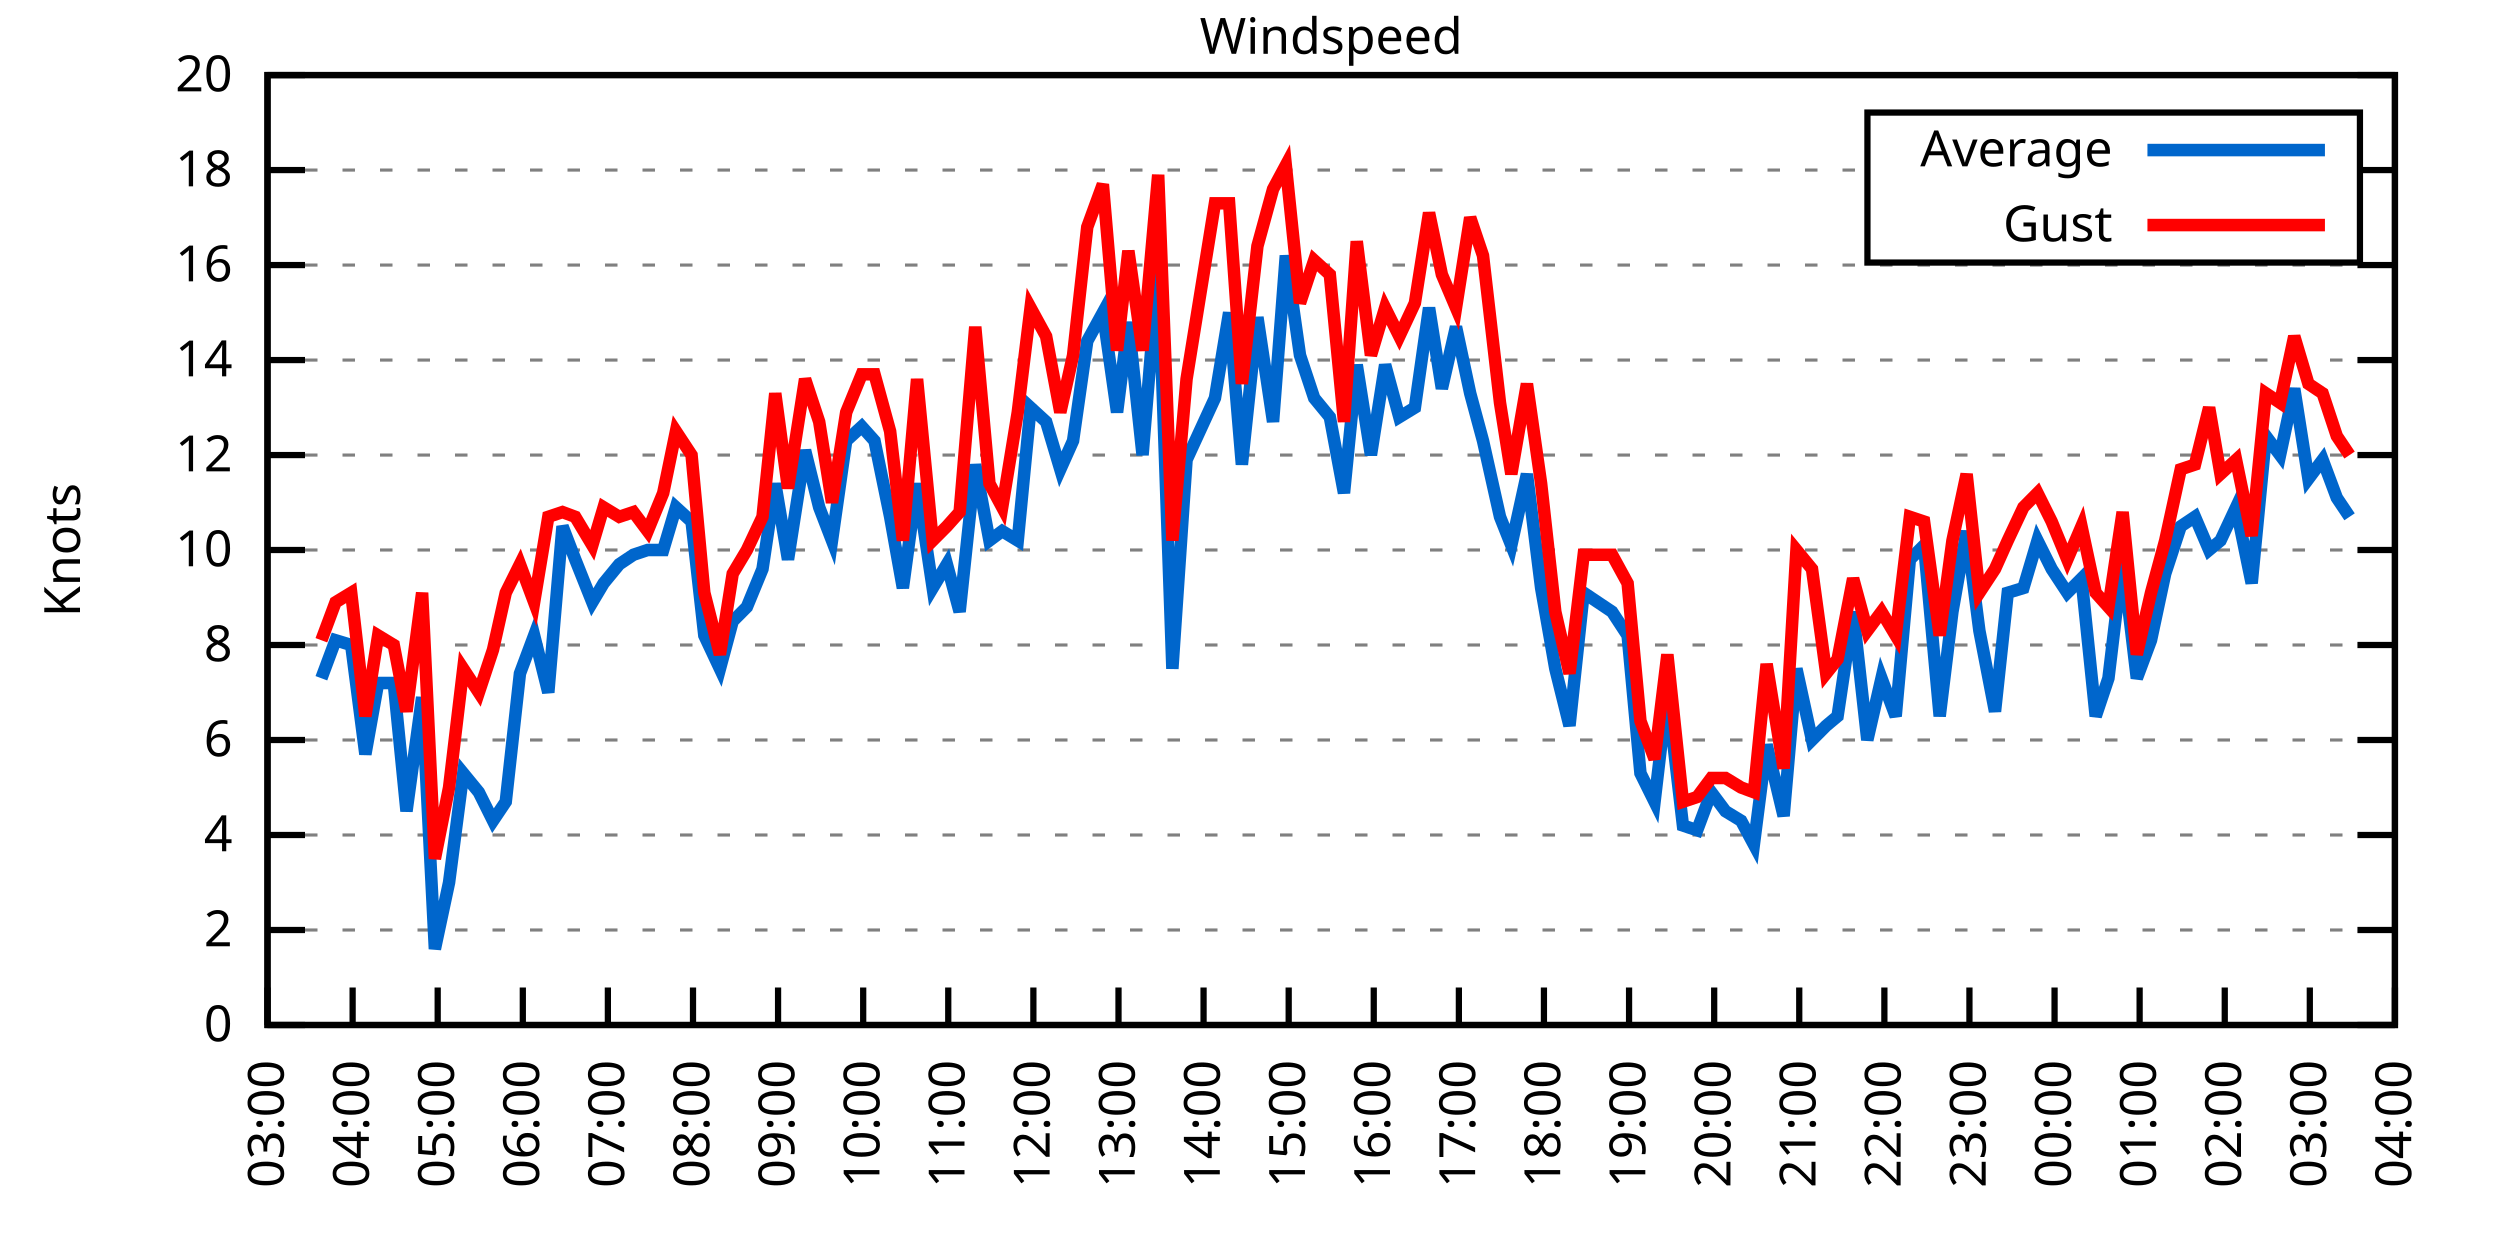
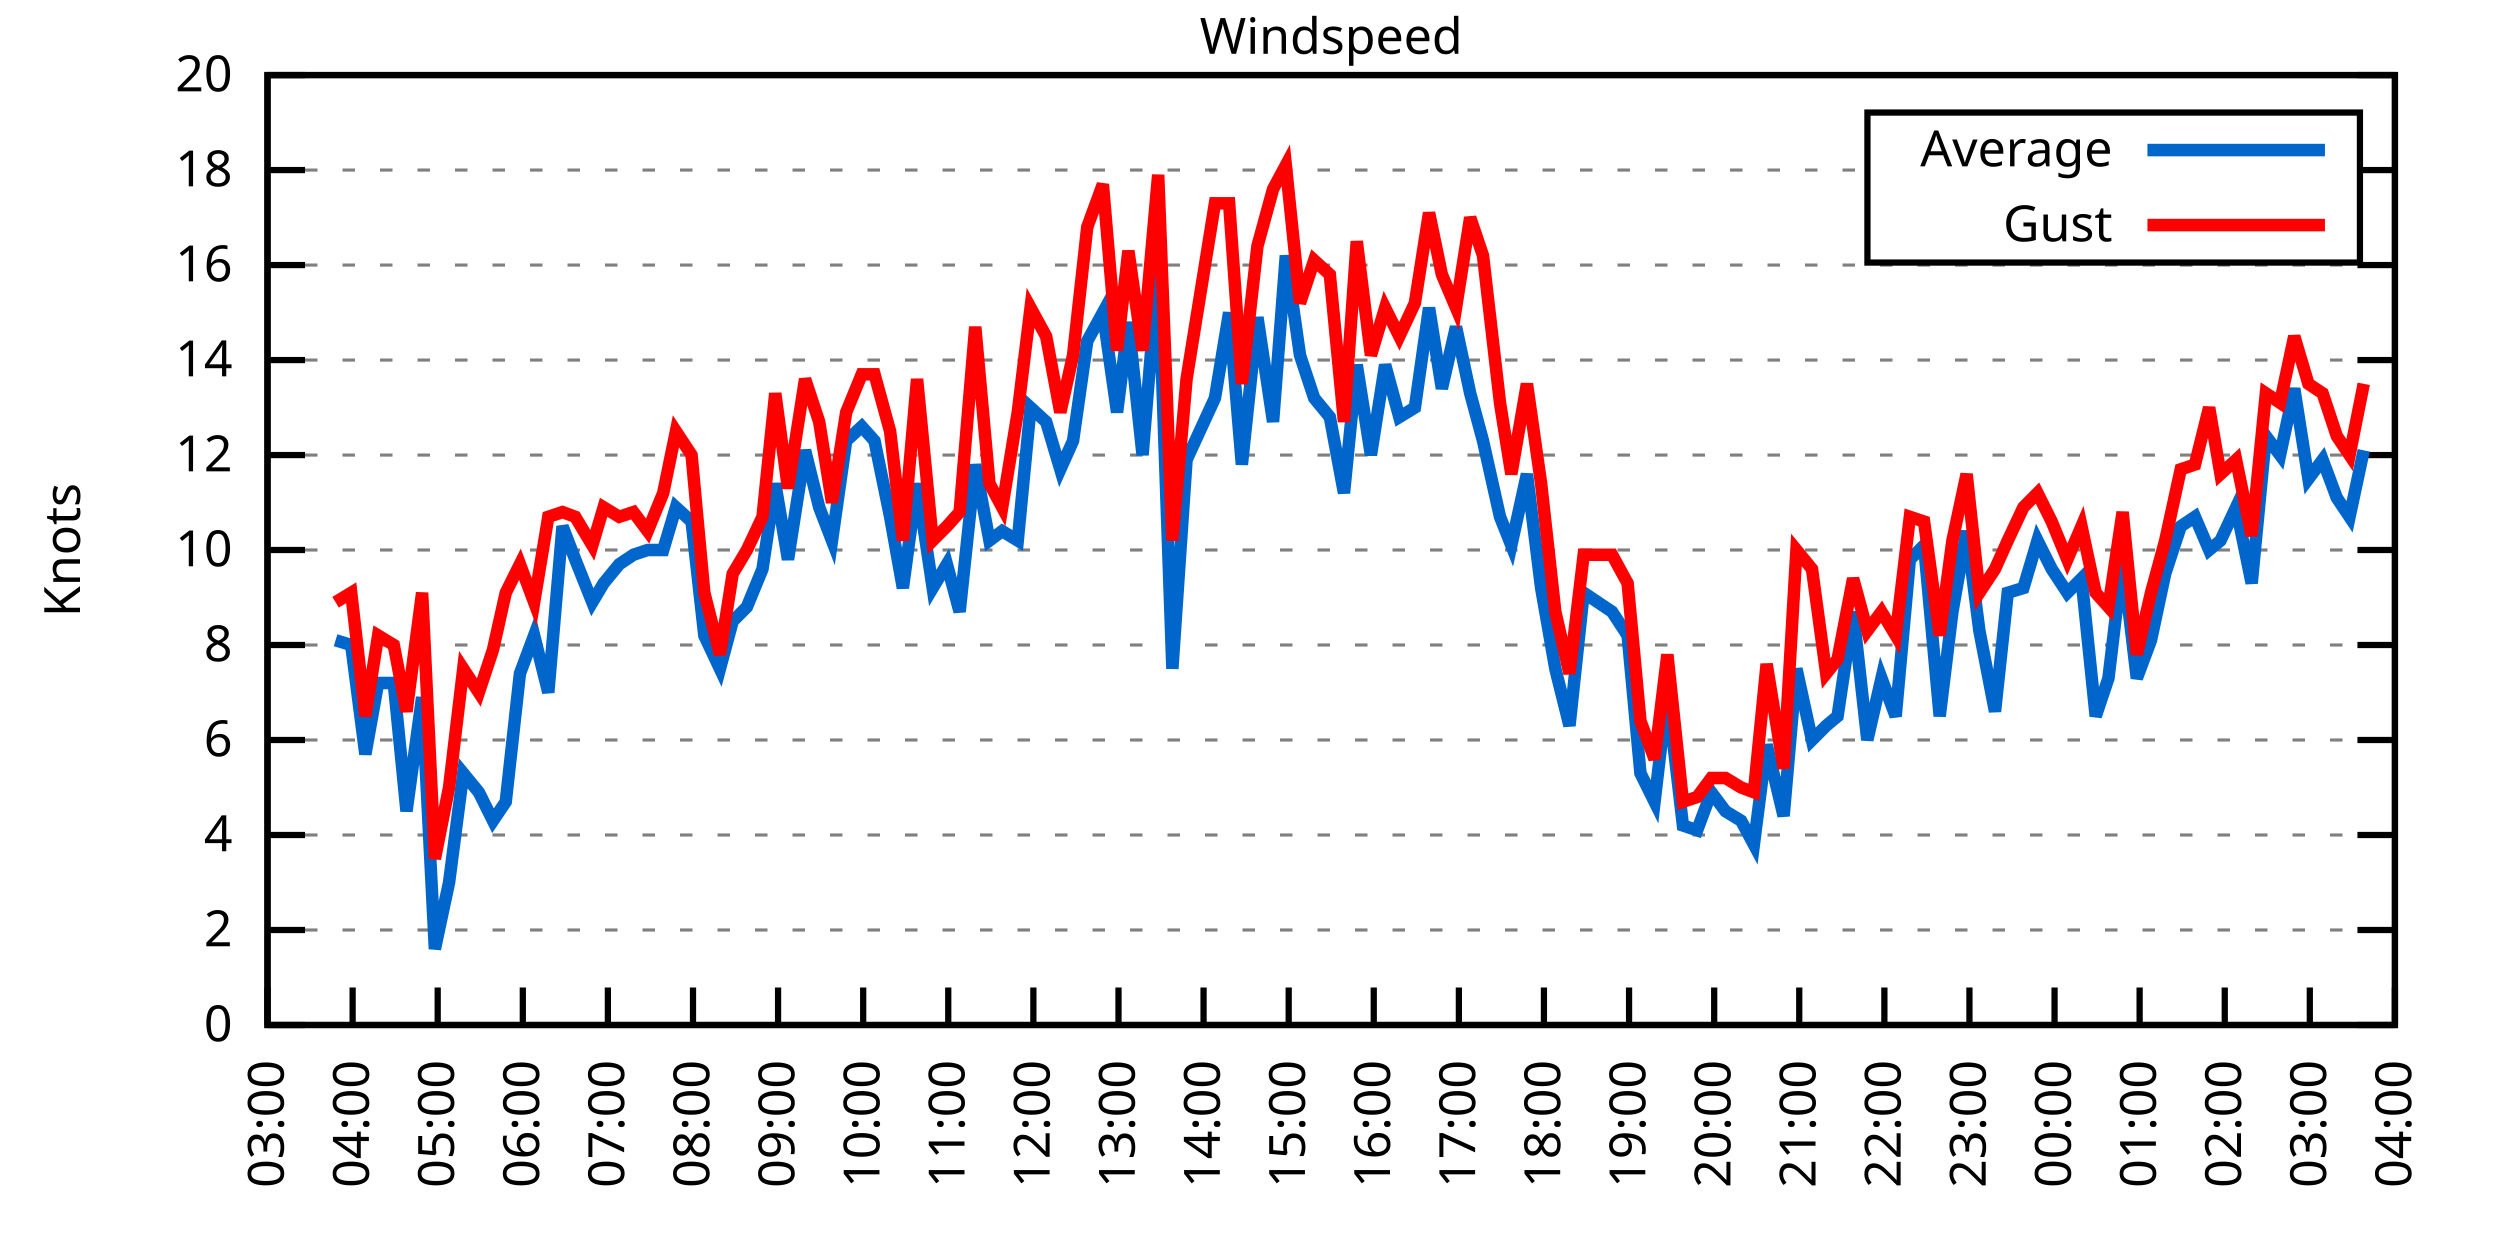
<svg xmlns="http://www.w3.org/2000/svg" xmlns:xlink="http://www.w3.org/1999/xlink" width="400" height="200" viewBox="0 0 400 200">
  <g id="gnuplot_canvas">
    <rect x="0" y="0" width="400" height="200" fill="none" />
    <defs>
      <circle id="gpDot" r="0.5" stroke-width="0.5" stroke="currentColor" />
      <path id="gpPt0" stroke-width="0.333" stroke="currentColor" d="M-1,0 h2 M0,-1 v2" />
      <path id="gpPt1" stroke-width="0.333" stroke="currentColor" d="M-1,-1 L1,1 M1,-1 L-1,1" />
      <path id="gpPt2" stroke-width="0.333" stroke="currentColor" d="M-1,0 L1,0 M0,-1 L0,1 M-1,-1 L1,1 M-1,1 L1,-1" />
      <rect id="gpPt3" stroke-width="0.333" stroke="currentColor" x="-1" y="-1" width="2" height="2" />
      <rect id="gpPt4" stroke-width="0.333" stroke="currentColor" fill="currentColor" x="-1" y="-1" width="2" height="2" />
      <circle id="gpPt5" stroke-width="0.333" stroke="currentColor" cx="0" cy="0" r="1" />
      <use xlink:href="#gpPt5" id="gpPt6" fill="currentColor" stroke="none" />
      <path id="gpPt7" stroke-width="0.333" stroke="currentColor" d="M0,-1.33 L-1.33,0.67 L1.33,0.67 z" />
      <use xlink:href="#gpPt7" id="gpPt8" fill="currentColor" stroke="none" />
      <use xlink:href="#gpPt7" id="gpPt9" stroke="currentColor" transform="rotate(180)" />
      <use xlink:href="#gpPt9" id="gpPt10" fill="currentColor" stroke="none" />
      <use xlink:href="#gpPt3" id="gpPt11" stroke="currentColor" transform="rotate(45)" />
      <use xlink:href="#gpPt11" id="gpPt12" fill="currentColor" stroke="none" />
      <path id="gpPt13" stroke-width="0.333" stroke="currentColor" d="M0,1.330 L1.265,0.411 L0.782,-1.067 L-0.782,-1.076 L-1.265,0.411 z" />
      <use xlink:href="#gpPt13" id="gpPt14" fill="currentColor" stroke="none" />
      <filter id="textbox" filterUnits="objectBoundingBox" x="0" y="0" height="1" width="1">
        <feFlood flood-color="white" flood-opacity="1" result="bgnd" />
        <feComposite in="SourceGraphic" in2="bgnd" operator="atop" />
      </filter>
      <filter id="greybox" filterUnits="objectBoundingBox" x="0" y="0" height="1" width="1">
        <feFlood flood-color="lightgrey" flood-opacity="1" result="grey" />
        <feComposite in="SourceGraphic" in2="grey" operator="atop" />
      </filter>
    </defs>
    <g fill="none" color="white" stroke="currentColor" stroke-width="1.00" stroke-linecap="butt" stroke-linejoin="miter">
</g>
    <g fill="none" color="black" stroke="currentColor" stroke-width="1.00" stroke-linecap="butt" stroke-linejoin="miter">
      <g stroke="none" shape-rendering="crispEdges">
        <polygon fill="rgb(255, 255, 255)" points="42.80,164.00 383.18,164.00 383.18,12.02 42.80,12.02 " />
      </g>
    </g>
    <g fill="none" color="black" stroke="currentColor" stroke-width="1.00" stroke-linecap="butt" stroke-linejoin="miter">
</g>
    <g fill="none" color="black" stroke="black" stroke-width="0.50" stroke-linecap="butt" stroke-linejoin="miter">
</g>
    <g fill="none" color="gray" stroke="currentColor" stroke-width="0.50" stroke-linecap="butt" stroke-linejoin="miter">
      <path stroke="gray" stroke-dasharray="2,4" class="gridline" d="M42.80,164.00 L383.19,164.00  " />
    </g>
    <g fill="none" color="gray" stroke="gray" stroke-width="1.00" stroke-linecap="butt" stroke-linejoin="miter">
</g>
    <g fill="none" color="black" stroke="currentColor" stroke-width="1.00" stroke-linecap="butt" stroke-linejoin="miter">
      <path stroke="black" d="M42.80,164.00 L48.80,164.00 M383.19,164.00 L377.19,164.00  " />
      <g transform="translate(37.20,166.60)" stroke="none" fill="black" font-family="Sans" font-size="8.00" text-anchor="end">
        <text>
          <tspan font-family="Sans"> 0</tspan>
        </text>
      </g>
    </g>
    <g fill="none" color="black" stroke="currentColor" stroke-width="1.00" stroke-linecap="butt" stroke-linejoin="miter">
</g>
    <g fill="none" color="black" stroke="black" stroke-width="0.50" stroke-linecap="butt" stroke-linejoin="miter">
</g>
    <g fill="none" color="gray" stroke="currentColor" stroke-width="0.50" stroke-linecap="butt" stroke-linejoin="miter">
      <path stroke="gray" stroke-dasharray="2,4" class="gridline" d="M42.80,148.80 L383.19,148.80  " />
    </g>
    <g fill="none" color="gray" stroke="gray" stroke-width="1.00" stroke-linecap="butt" stroke-linejoin="miter">
</g>
    <g fill="none" color="black" stroke="currentColor" stroke-width="1.00" stroke-linecap="butt" stroke-linejoin="miter">
      <path stroke="black" d="M42.80,148.80 L48.80,148.80 M383.19,148.80 L377.19,148.80  " />
      <g transform="translate(37.20,151.40)" stroke="none" fill="black" font-family="Sans" font-size="8.00" text-anchor="end">
        <text>
          <tspan font-family="Sans"> 2</tspan>
        </text>
      </g>
    </g>
    <g fill="none" color="black" stroke="currentColor" stroke-width="1.00" stroke-linecap="butt" stroke-linejoin="miter">
</g>
    <g fill="none" color="black" stroke="black" stroke-width="0.50" stroke-linecap="butt" stroke-linejoin="miter">
</g>
    <g fill="none" color="gray" stroke="currentColor" stroke-width="0.50" stroke-linecap="butt" stroke-linejoin="miter">
      <path stroke="gray" stroke-dasharray="2,4" class="gridline" d="M42.80,133.60 L383.19,133.60  " />
    </g>
    <g fill="none" color="gray" stroke="gray" stroke-width="1.00" stroke-linecap="butt" stroke-linejoin="miter">
</g>
    <g fill="none" color="black" stroke="currentColor" stroke-width="1.00" stroke-linecap="butt" stroke-linejoin="miter">
      <path stroke="black" d="M42.80,133.60 L48.80,133.60 M383.19,133.60 L377.19,133.60  " />
      <g transform="translate(37.20,136.20)" stroke="none" fill="black" font-family="Sans" font-size="8.00" text-anchor="end">
        <text>
          <tspan font-family="Sans"> 4</tspan>
        </text>
      </g>
    </g>
    <g fill="none" color="black" stroke="currentColor" stroke-width="1.00" stroke-linecap="butt" stroke-linejoin="miter">
</g>
    <g fill="none" color="black" stroke="black" stroke-width="0.50" stroke-linecap="butt" stroke-linejoin="miter">
</g>
    <g fill="none" color="gray" stroke="currentColor" stroke-width="0.50" stroke-linecap="butt" stroke-linejoin="miter">
      <path stroke="gray" stroke-dasharray="2,4" class="gridline" d="M42.80,118.40 L383.19,118.40  " />
    </g>
    <g fill="none" color="gray" stroke="gray" stroke-width="1.00" stroke-linecap="butt" stroke-linejoin="miter">
</g>
    <g fill="none" color="black" stroke="currentColor" stroke-width="1.00" stroke-linecap="butt" stroke-linejoin="miter">
      <path stroke="black" d="M42.80,118.40 L48.80,118.40 M383.19,118.40 L377.19,118.40  " />
      <g transform="translate(37.20,121.00)" stroke="none" fill="black" font-family="Sans" font-size="8.00" text-anchor="end">
        <text>
          <tspan font-family="Sans"> 6</tspan>
        </text>
      </g>
    </g>
    <g fill="none" color="black" stroke="currentColor" stroke-width="1.00" stroke-linecap="butt" stroke-linejoin="miter">
</g>
    <g fill="none" color="black" stroke="black" stroke-width="0.50" stroke-linecap="butt" stroke-linejoin="miter">
</g>
    <g fill="none" color="gray" stroke="currentColor" stroke-width="0.50" stroke-linecap="butt" stroke-linejoin="miter">
      <path stroke="gray" stroke-dasharray="2,4" class="gridline" d="M42.80,103.20 L383.19,103.20  " />
    </g>
    <g fill="none" color="gray" stroke="gray" stroke-width="1.00" stroke-linecap="butt" stroke-linejoin="miter">
</g>
    <g fill="none" color="black" stroke="currentColor" stroke-width="1.00" stroke-linecap="butt" stroke-linejoin="miter">
      <path stroke="black" d="M42.80,103.20 L48.80,103.20 M383.19,103.20 L377.19,103.20  " />
      <g transform="translate(37.20,105.80)" stroke="none" fill="black" font-family="Sans" font-size="8.00" text-anchor="end">
        <text>
          <tspan font-family="Sans"> 8</tspan>
        </text>
      </g>
    </g>
    <g fill="none" color="black" stroke="currentColor" stroke-width="1.00" stroke-linecap="butt" stroke-linejoin="miter">
</g>
    <g fill="none" color="black" stroke="black" stroke-width="0.50" stroke-linecap="butt" stroke-linejoin="miter">
</g>
    <g fill="none" color="gray" stroke="currentColor" stroke-width="0.50" stroke-linecap="butt" stroke-linejoin="miter">
      <path stroke="gray" stroke-dasharray="2,4" class="gridline" d="M42.80,88.00 L383.19,88.00  " />
    </g>
    <g fill="none" color="gray" stroke="gray" stroke-width="1.00" stroke-linecap="butt" stroke-linejoin="miter">
</g>
    <g fill="none" color="black" stroke="currentColor" stroke-width="1.00" stroke-linecap="butt" stroke-linejoin="miter">
      <path stroke="black" d="M42.80,88.00 L48.80,88.00 M383.19,88.00 L377.19,88.00  " />
      <g transform="translate(37.20,90.60)" stroke="none" fill="black" font-family="Sans" font-size="8.00" text-anchor="end">
        <text>
          <tspan font-family="Sans"> 10</tspan>
        </text>
      </g>
    </g>
    <g fill="none" color="black" stroke="currentColor" stroke-width="1.00" stroke-linecap="butt" stroke-linejoin="miter">
</g>
    <g fill="none" color="black" stroke="black" stroke-width="0.50" stroke-linecap="butt" stroke-linejoin="miter">
</g>
    <g fill="none" color="gray" stroke="currentColor" stroke-width="0.50" stroke-linecap="butt" stroke-linejoin="miter">
      <path stroke="gray" stroke-dasharray="2,4" class="gridline" d="M42.80,72.81 L383.19,72.81  " />
    </g>
    <g fill="none" color="gray" stroke="gray" stroke-width="1.00" stroke-linecap="butt" stroke-linejoin="miter">
</g>
    <g fill="none" color="black" stroke="currentColor" stroke-width="1.00" stroke-linecap="butt" stroke-linejoin="miter">
      <path stroke="black" d="M42.80,72.81 L48.80,72.81 M383.19,72.81 L377.19,72.81  " />
      <g transform="translate(37.20,75.41)" stroke="none" fill="black" font-family="Sans" font-size="8.00" text-anchor="end">
        <text>
          <tspan font-family="Sans"> 12</tspan>
        </text>
      </g>
    </g>
    <g fill="none" color="black" stroke="currentColor" stroke-width="1.00" stroke-linecap="butt" stroke-linejoin="miter">
</g>
    <g fill="none" color="black" stroke="black" stroke-width="0.50" stroke-linecap="butt" stroke-linejoin="miter">
</g>
    <g fill="none" color="gray" stroke="currentColor" stroke-width="0.50" stroke-linecap="butt" stroke-linejoin="miter">
      <path stroke="gray" stroke-dasharray="2,4" class="gridline" d="M42.80,57.61 L383.19,57.61  " />
    </g>
    <g fill="none" color="gray" stroke="gray" stroke-width="1.00" stroke-linecap="butt" stroke-linejoin="miter">
</g>
    <g fill="none" color="black" stroke="currentColor" stroke-width="1.00" stroke-linecap="butt" stroke-linejoin="miter">
      <path stroke="black" d="M42.80,57.61 L48.80,57.61 M383.19,57.61 L377.19,57.61  " />
      <g transform="translate(37.20,60.21)" stroke="none" fill="black" font-family="Sans" font-size="8.00" text-anchor="end">
        <text>
          <tspan font-family="Sans"> 14</tspan>
        </text>
      </g>
    </g>
    <g fill="none" color="black" stroke="currentColor" stroke-width="1.00" stroke-linecap="butt" stroke-linejoin="miter">
</g>
    <g fill="none" color="black" stroke="black" stroke-width="0.50" stroke-linecap="butt" stroke-linejoin="miter">
</g>
    <g fill="none" color="gray" stroke="currentColor" stroke-width="0.50" stroke-linecap="butt" stroke-linejoin="miter">
      <path stroke="gray" stroke-dasharray="2,4" class="gridline" d="M42.80,42.41 L383.19,42.41  " />
    </g>
    <g fill="none" color="gray" stroke="gray" stroke-width="1.00" stroke-linecap="butt" stroke-linejoin="miter">
</g>
    <g fill="none" color="black" stroke="currentColor" stroke-width="1.00" stroke-linecap="butt" stroke-linejoin="miter">
      <path stroke="black" d="M42.80,42.41 L48.80,42.41 M383.19,42.41 L377.19,42.41  " />
      <g transform="translate(37.20,45.01)" stroke="none" fill="black" font-family="Sans" font-size="8.00" text-anchor="end">
        <text>
          <tspan font-family="Sans"> 16</tspan>
        </text>
      </g>
    </g>
    <g fill="none" color="black" stroke="currentColor" stroke-width="1.00" stroke-linecap="butt" stroke-linejoin="miter">
</g>
    <g fill="none" color="black" stroke="black" stroke-width="0.50" stroke-linecap="butt" stroke-linejoin="miter">
</g>
    <g fill="none" color="gray" stroke="currentColor" stroke-width="0.50" stroke-linecap="butt" stroke-linejoin="miter">
      <path stroke="gray" stroke-dasharray="2,4" class="gridline" d="M42.80,27.21 L298.79,27.21 M377.59,27.21 L383.19,27.21  " />
    </g>
    <g fill="none" color="gray" stroke="gray" stroke-width="1.00" stroke-linecap="butt" stroke-linejoin="miter">
</g>
    <g fill="none" color="black" stroke="currentColor" stroke-width="1.00" stroke-linecap="butt" stroke-linejoin="miter">
      <path stroke="black" d="M42.80,27.21 L48.80,27.21 M383.19,27.21 L377.19,27.21  " />
      <g transform="translate(37.20,29.81)" stroke="none" fill="black" font-family="Sans" font-size="8.00" text-anchor="end">
        <text>
          <tspan font-family="Sans"> 18</tspan>
        </text>
      </g>
    </g>
    <g fill="none" color="black" stroke="currentColor" stroke-width="1.00" stroke-linecap="butt" stroke-linejoin="miter">
</g>
    <g fill="none" color="black" stroke="black" stroke-width="0.50" stroke-linecap="butt" stroke-linejoin="miter">
</g>
    <g fill="none" color="gray" stroke="currentColor" stroke-width="0.50" stroke-linecap="butt" stroke-linejoin="miter">
      <path stroke="gray" stroke-dasharray="2,4" class="gridline" d="M42.80,12.01 L383.19,12.01  " />
    </g>
    <g fill="none" color="gray" stroke="gray" stroke-width="1.00" stroke-linecap="butt" stroke-linejoin="miter">
</g>
    <g fill="none" color="black" stroke="currentColor" stroke-width="1.00" stroke-linecap="butt" stroke-linejoin="miter">
      <path stroke="black" d="M42.80,12.01 L48.80,12.01 M383.19,12.01 L377.19,12.01  " />
      <g transform="translate(37.20,14.61)" stroke="none" fill="black" font-family="Sans" font-size="8.00" text-anchor="end">
        <text>
          <tspan font-family="Sans"> 20</tspan>
        </text>
      </g>
    </g>
    <g fill="none" color="black" stroke="currentColor" stroke-width="1.00" stroke-linecap="butt" stroke-linejoin="miter">
      <path stroke="black" d="M42.80,164.00 L42.80,158.00  " />
      <g transform="translate(45.40,169.60) rotate(270.00)" stroke="none" fill="black" font-family="Sans" font-size="8.00" text-anchor="end">
        <text>
          <tspan font-family="Sans">03:00</tspan>
        </text>
      </g>
    </g>
    <g fill="none" color="black" stroke="currentColor" stroke-width="1.00" stroke-linecap="butt" stroke-linejoin="miter">
      <path stroke="black" d="M56.42,164.00 L56.42,158.00  " />
      <g transform="translate(59.02,169.60) rotate(270.00)" stroke="none" fill="black" font-family="Sans" font-size="8.00" text-anchor="end">
        <text>
          <tspan font-family="Sans">04:00</tspan>
        </text>
      </g>
    </g>
    <g fill="none" color="black" stroke="currentColor" stroke-width="1.00" stroke-linecap="butt" stroke-linejoin="miter">
      <path stroke="black" d="M70.03,164.00 L70.03,158.00  " />
      <g transform="translate(72.63,169.60) rotate(270.00)" stroke="none" fill="black" font-family="Sans" font-size="8.00" text-anchor="end">
        <text>
          <tspan font-family="Sans">05:00</tspan>
        </text>
      </g>
    </g>
    <g fill="none" color="black" stroke="currentColor" stroke-width="1.00" stroke-linecap="butt" stroke-linejoin="miter">
      <path stroke="black" d="M83.65,164.00 L83.65,158.00  " />
      <g transform="translate(86.25,169.60) rotate(270.00)" stroke="none" fill="black" font-family="Sans" font-size="8.00" text-anchor="end">
        <text>
          <tspan font-family="Sans">06:00</tspan>
        </text>
      </g>
    </g>
    <g fill="none" color="black" stroke="currentColor" stroke-width="1.00" stroke-linecap="butt" stroke-linejoin="miter">
      <path stroke="black" d="M97.26,164.00 L97.26,158.00  " />
      <g transform="translate(99.86,169.60) rotate(270.00)" stroke="none" fill="black" font-family="Sans" font-size="8.00" text-anchor="end">
        <text>
          <tspan font-family="Sans">07:00</tspan>
        </text>
      </g>
    </g>
    <g fill="none" color="black" stroke="currentColor" stroke-width="1.00" stroke-linecap="butt" stroke-linejoin="miter">
      <path stroke="black" d="M110.88,164.00 L110.88,158.00  " />
      <g transform="translate(113.48,169.60) rotate(270.00)" stroke="none" fill="black" font-family="Sans" font-size="8.00" text-anchor="end">
        <text>
          <tspan font-family="Sans">08:00</tspan>
        </text>
      </g>
    </g>
    <g fill="none" color="black" stroke="currentColor" stroke-width="1.00" stroke-linecap="butt" stroke-linejoin="miter">
      <path stroke="black" d="M124.49,164.00 L124.49,158.00  " />
      <g transform="translate(127.09,169.60) rotate(270.00)" stroke="none" fill="black" font-family="Sans" font-size="8.00" text-anchor="end">
        <text>
          <tspan font-family="Sans">09:00</tspan>
        </text>
      </g>
    </g>
    <g fill="none" color="black" stroke="currentColor" stroke-width="1.00" stroke-linecap="butt" stroke-linejoin="miter">
      <path stroke="black" d="M138.11,164.00 L138.11,158.00  " />
      <g transform="translate(140.71,169.60) rotate(270.00)" stroke="none" fill="black" font-family="Sans" font-size="8.00" text-anchor="end">
        <text>
          <tspan font-family="Sans">10:00</tspan>
        </text>
      </g>
    </g>
    <g fill="none" color="black" stroke="currentColor" stroke-width="1.00" stroke-linecap="butt" stroke-linejoin="miter">
      <path stroke="black" d="M151.72,164.00 L151.72,158.00  " />
      <g transform="translate(154.32,169.60) rotate(270.00)" stroke="none" fill="black" font-family="Sans" font-size="8.00" text-anchor="end">
        <text>
          <tspan font-family="Sans">11:00</tspan>
        </text>
      </g>
    </g>
    <g fill="none" color="black" stroke="currentColor" stroke-width="1.00" stroke-linecap="butt" stroke-linejoin="miter">
      <path stroke="black" d="M165.34,164.00 L165.34,158.00  " />
      <g transform="translate(167.94,169.60) rotate(270.00)" stroke="none" fill="black" font-family="Sans" font-size="8.00" text-anchor="end">
        <text>
          <tspan font-family="Sans">12:00</tspan>
        </text>
      </g>
    </g>
    <g fill="none" color="black" stroke="currentColor" stroke-width="1.00" stroke-linecap="butt" stroke-linejoin="miter">
      <path stroke="black" d="M178.96,164.00 L178.96,158.00  " />
      <g transform="translate(181.56,169.60) rotate(270.00)" stroke="none" fill="black" font-family="Sans" font-size="8.00" text-anchor="end">
        <text>
          <tspan font-family="Sans">13:00</tspan>
        </text>
      </g>
    </g>
    <g fill="none" color="black" stroke="currentColor" stroke-width="1.00" stroke-linecap="butt" stroke-linejoin="miter">
      <path stroke="black" d="M192.57,164.00 L192.57,158.00  " />
      <g transform="translate(195.17,169.60) rotate(270.00)" stroke="none" fill="black" font-family="Sans" font-size="8.00" text-anchor="end">
        <text>
          <tspan font-family="Sans">14:00</tspan>
        </text>
      </g>
    </g>
    <g fill="none" color="black" stroke="currentColor" stroke-width="1.00" stroke-linecap="butt" stroke-linejoin="miter">
      <path stroke="black" d="M206.19,164.00 L206.19,158.00  " />
      <g transform="translate(208.79,169.60) rotate(270.00)" stroke="none" fill="black" font-family="Sans" font-size="8.00" text-anchor="end">
        <text>
          <tspan font-family="Sans">15:00</tspan>
        </text>
      </g>
    </g>
    <g fill="none" color="black" stroke="currentColor" stroke-width="1.00" stroke-linecap="butt" stroke-linejoin="miter">
      <path stroke="black" d="M219.80,164.00 L219.80,158.00  " />
      <g transform="translate(222.40,169.60) rotate(270.00)" stroke="none" fill="black" font-family="Sans" font-size="8.00" text-anchor="end">
        <text>
          <tspan font-family="Sans">16:00</tspan>
        </text>
      </g>
    </g>
    <g fill="none" color="black" stroke="currentColor" stroke-width="1.00" stroke-linecap="butt" stroke-linejoin="miter">
      <path stroke="black" d="M233.42,164.00 L233.42,158.00  " />
      <g transform="translate(236.02,169.60) rotate(270.00)" stroke="none" fill="black" font-family="Sans" font-size="8.00" text-anchor="end">
        <text>
          <tspan font-family="Sans">17:00</tspan>
        </text>
      </g>
    </g>
    <g fill="none" color="black" stroke="currentColor" stroke-width="1.00" stroke-linecap="butt" stroke-linejoin="miter">
      <path stroke="black" d="M247.03,164.00 L247.03,158.00  " />
      <g transform="translate(249.63,169.60) rotate(270.00)" stroke="none" fill="black" font-family="Sans" font-size="8.00" text-anchor="end">
        <text>
          <tspan font-family="Sans">18:00</tspan>
        </text>
      </g>
    </g>
    <g fill="none" color="black" stroke="currentColor" stroke-width="1.00" stroke-linecap="butt" stroke-linejoin="miter">
      <path stroke="black" d="M260.65,164.00 L260.65,158.00  " />
      <g transform="translate(263.25,169.60) rotate(270.00)" stroke="none" fill="black" font-family="Sans" font-size="8.00" text-anchor="end">
        <text>
          <tspan font-family="Sans">19:00</tspan>
        </text>
      </g>
    </g>
    <g fill="none" color="black" stroke="currentColor" stroke-width="1.00" stroke-linecap="butt" stroke-linejoin="miter">
      <path stroke="black" d="M274.27,164.00 L274.27,158.00  " />
      <g transform="translate(276.87,169.60) rotate(270.00)" stroke="none" fill="black" font-family="Sans" font-size="8.00" text-anchor="end">
        <text>
          <tspan font-family="Sans">20:00</tspan>
        </text>
      </g>
    </g>
    <g fill="none" color="black" stroke="currentColor" stroke-width="1.00" stroke-linecap="butt" stroke-linejoin="miter">
      <path stroke="black" d="M287.88,164.00 L287.88,158.00  " />
      <g transform="translate(290.48,169.60) rotate(270.00)" stroke="none" fill="black" font-family="Sans" font-size="8.00" text-anchor="end">
        <text>
          <tspan font-family="Sans">21:00</tspan>
        </text>
      </g>
    </g>
    <g fill="none" color="black" stroke="currentColor" stroke-width="1.00" stroke-linecap="butt" stroke-linejoin="miter">
      <path stroke="black" d="M301.50,164.00 L301.50,158.00  " />
      <g transform="translate(304.10,169.60) rotate(270.00)" stroke="none" fill="black" font-family="Sans" font-size="8.00" text-anchor="end">
        <text>
          <tspan font-family="Sans">22:00</tspan>
        </text>
      </g>
    </g>
    <g fill="none" color="black" stroke="currentColor" stroke-width="1.00" stroke-linecap="butt" stroke-linejoin="miter">
      <path stroke="black" d="M315.11,164.00 L315.11,158.00  " />
      <g transform="translate(317.71,169.60) rotate(270.00)" stroke="none" fill="black" font-family="Sans" font-size="8.00" text-anchor="end">
        <text>
          <tspan font-family="Sans">23:00</tspan>
        </text>
      </g>
    </g>
    <g fill="none" color="black" stroke="currentColor" stroke-width="1.00" stroke-linecap="butt" stroke-linejoin="miter">
      <path stroke="black" d="M328.73,164.00 L328.73,158.00  " />
      <g transform="translate(331.33,169.60) rotate(270.00)" stroke="none" fill="black" font-family="Sans" font-size="8.00" text-anchor="end">
        <text>
          <tspan font-family="Sans">00:00</tspan>
        </text>
      </g>
    </g>
    <g fill="none" color="black" stroke="currentColor" stroke-width="1.00" stroke-linecap="butt" stroke-linejoin="miter">
      <path stroke="black" d="M342.34,164.00 L342.34,158.00  " />
      <g transform="translate(344.94,169.60) rotate(270.00)" stroke="none" fill="black" font-family="Sans" font-size="8.00" text-anchor="end">
        <text>
          <tspan font-family="Sans">01:00</tspan>
        </text>
      </g>
    </g>
    <g fill="none" color="black" stroke="currentColor" stroke-width="1.00" stroke-linecap="butt" stroke-linejoin="miter">
      <path stroke="black" d="M355.96,164.00 L355.96,158.00  " />
      <g transform="translate(358.56,169.60) rotate(270.00)" stroke="none" fill="black" font-family="Sans" font-size="8.00" text-anchor="end">
        <text>
          <tspan font-family="Sans">02:00</tspan>
        </text>
      </g>
    </g>
    <g fill="none" color="black" stroke="currentColor" stroke-width="1.00" stroke-linecap="butt" stroke-linejoin="miter">
      <path stroke="black" d="M369.57,164.00 L369.57,158.00  " />
      <g transform="translate(372.17,169.60) rotate(270.00)" stroke="none" fill="black" font-family="Sans" font-size="8.00" text-anchor="end">
        <text>
          <tspan font-family="Sans">03:00</tspan>
        </text>
      </g>
    </g>
    <g fill="none" color="black" stroke="currentColor" stroke-width="1.00" stroke-linecap="butt" stroke-linejoin="miter">
      <path stroke="black" d="M383.19,164.00 L383.19,158.00  " />
      <g transform="translate(385.79,169.60) rotate(270.00)" stroke="none" fill="black" font-family="Sans" font-size="8.00" text-anchor="end">
        <text>
          <tspan font-family="Sans">04:00</tspan>
        </text>
      </g>
    </g>
    <g fill="none" color="black" stroke="currentColor" stroke-width="1.00" stroke-linecap="butt" stroke-linejoin="miter">
</g>
    <g fill="none" color="black" stroke="currentColor" stroke-width="1.00" stroke-linecap="butt" stroke-linejoin="miter">
      <path stroke="black" d="M42.80,12.01 L42.80,164.00 L383.19,164.00 L383.19,12.01 L42.80,12.01 Z  " />
    </g>
    <g fill="none" color="black" stroke="currentColor" stroke-width="1.00" stroke-linecap="butt" stroke-linejoin="miter">
</g>
    <g fill="none" color="black" stroke="currentColor" stroke-width="1.00" stroke-linecap="butt" stroke-linejoin="miter">
      <path stroke="black" d="M298.79,42.01 L298.79,18.01 L377.59,18.01 L377.59,42.01 L298.79,42.01 Z  " />
    </g>
    <g id="Windspeed_plot_1">
      <g fill="none" color="white" stroke="black" stroke-width="2.00" stroke-linecap="butt" stroke-linejoin="miter">
</g>
      <g fill="none" color="black" stroke="currentColor" stroke-width="2.00" stroke-linecap="butt" stroke-linejoin="miter">
        <g transform="translate(337.99,26.61)" stroke="none" fill="black" font-family="Sans" font-size="8.00" text-anchor="end">
          <text>
            <tspan font-family="Sans">Average</tspan>
          </text>
        </g>
      </g>
      <g fill="none" color="black" stroke="currentColor" stroke-width="2.00" stroke-linecap="butt" stroke-linejoin="miter">
-         <path stroke="rgb(  0, 102, 204)" d="M343.59,24.01 L371.99,24.01 M51.42,108.52 L53.69,102.44 L56.19,103.20 L58.46,120.68 L60.50,109.28 L63.00,109.28   L65.04,129.80 L67.54,111.56 L69.58,151.84 L71.85,141.20 L74.12,123.72 L76.61,126.76 L78.88,131.32 L80.92,128.28   L83.19,107.76 L85.46,101.68 L87.73,110.80 L90.00,84.21 L92.04,89.52 L94.77,96.36 L96.58,93.32 L99.08,90.28   L101.35,88.76 L103.62,88.00 L106.11,88.00 L108.15,81.17 L110.65,83.45 L112.69,101.68 L115.19,107.00 L117.23,99.40   L119.50,97.12 L122.00,91.04 L124.04,77.37 L126.08,89.52 L128.81,72.05 L131.07,81.17 L133.12,86.49 L135.39,70.53   L137.88,68.25 L139.92,70.53 L142.42,82.69 L144.46,94.08 L146.73,77.37 L149.23,94.08 L151.50,90.28 L153.54,97.88   L156.04,74.33 L158.31,86.49 L160.35,84.97 L162.84,86.49 L164.89,65.21 L167.38,67.49 L169.65,75.09 L171.69,70.53   L173.96,54.57 L176.46,50.01 L178.73,65.97 L180.54,51.53 L182.81,72.81 L185.31,42.41 L187.58,107.00 L189.85,73.57   L194.39,63.69 L196.66,50.01 L198.70,74.33 L201.19,50.77 L203.69,67.49 L205.73,40.89 L208.00,56.85 L210.27,63.69   L212.77,66.73 L215.04,78.89 L217.08,58.37 L219.35,72.81 L221.62,58.37 L223.89,66.73 L226.38,65.21 L228.65,49.25   L230.70,62.17 L232.96,52.29 L235.23,62.93 L237.28,70.53 L240.00,82.69 L241.81,87.25 L244.31,75.85 L246.58,94.08   L248.85,107.00 L251.12,116.12 L253.39,94.84 L257.93,97.88 L260.42,101.68 L262.47,123.72 L264.73,128.28 L266.78,110.80   L269.27,132.08 L271.54,132.84 L273.81,126.76 L276.08,129.80 L278.58,131.32 L280.62,135.12 L282.66,119.16 L285.38,130.56   L287.43,107.00 L289.92,118.40 L292.19,116.12 L294.01,114.60 L296.50,97.88 L298.77,118.40 L301.04,108.52 L303.31,114.60   L305.58,89.52 L307.85,87.25 L310.35,114.60 L312.39,97.88 L314.66,84.97 L316.70,100.92 L319.20,113.84 L321.24,94.84   L323.74,94.08 L326.00,86.49 L328.27,91.04 L330.77,94.84 L333.04,92.56 L335.31,114.60 L337.35,108.52 L339.62,89.52   L341.89,108.52 L344.16,102.44 L346.43,91.80 L348.92,84.21 L351.19,82.69 L353.46,88.00 L355.28,86.49 L357.77,81.17   L360.27,93.32 L362.54,69.77 L364.81,72.81 L367.08,62.17 L369.35,76.61 L371.62,73.57 L373.89,79.65 L375.93,82.69    " />
+         <path stroke="rgb(  0, 102, 204)" d="M343.59,24.01 L371.99,24.01 M53.69,102.44 L56.19,103.20 L58.46,120.68 L60.50,109.28 L63.00,109.28 L65.04,129.80   L67.54,111.56 L69.58,151.84 L71.85,141.20 L74.12,123.72 L76.61,126.76 L78.88,131.32 L80.92,128.28 L83.19,107.76   L85.46,101.68 L87.73,110.80 L90.00,84.21 L92.04,89.52 L94.77,96.36 L96.58,93.32 L99.08,90.28 L101.35,88.76   L103.62,88.00 L106.11,88.00 L108.15,81.17 L110.65,83.45 L112.69,101.68 L115.19,107.00 L117.23,99.40 L119.50,97.12   L122.00,91.04 L124.04,77.37 L126.08,89.52 L128.81,72.05 L131.07,81.17 L133.12,86.49 L135.39,70.53 L137.88,68.25   L139.92,70.53 L142.42,82.69 L144.46,94.08 L146.73,77.37 L149.23,94.08 L151.50,90.28 L153.54,97.88 L156.04,74.33   L158.31,86.49 L160.35,84.97 L162.84,86.49 L164.89,65.21 L167.38,67.49 L169.65,75.09 L171.69,70.53 L173.96,54.57   L176.46,50.01 L178.73,65.97 L180.54,51.53 L182.81,72.81 L185.31,42.41 L187.58,107.00 L189.85,73.57 L194.39,63.69   L196.66,50.01 L198.70,74.33 L201.19,50.77 L203.69,67.49 L205.73,40.89 L208.00,56.85 L210.27,63.69 L212.77,66.73   L215.04,78.89 L217.08,58.37 L219.35,72.81 L221.62,58.37 L223.89,66.73 L226.38,65.21 L228.65,49.25 L230.70,62.17   L232.96,52.29 L235.23,62.93 L237.28,70.53 L240.00,82.69 L241.81,87.25 L244.31,75.85 L246.58,94.08 L248.85,107.00   L251.12,116.12 L253.39,94.84 L257.93,97.88 L260.42,101.68 L262.47,123.72 L264.73,128.28 L266.78,110.80 L269.27,132.08   L271.54,132.84 L273.81,126.76 L276.08,129.80 L278.58,131.32 L280.62,135.12 L282.66,119.16 L285.38,130.56 L287.43,107.00   L289.92,118.40 L292.19,116.12 L294.01,114.60 L296.50,97.88 L298.77,118.40 L301.04,108.52 L303.31,114.60 L305.58,89.52   L307.85,87.25 L310.35,114.60 L312.39,97.88 L314.66,84.97 L316.70,100.92 L319.20,113.84 L321.24,94.84 L323.74,94.08   L326.00,86.49 L328.27,91.04 L330.77,94.84 L333.04,92.56 L335.31,114.60 L337.35,108.52 L339.62,89.52 L341.89,108.52   L344.16,102.44 L346.43,91.80 L348.92,84.21 L351.19,82.69 L353.46,88.00 L355.28,86.49 L357.77,81.17 L360.27,93.32   L362.54,69.77 L364.81,72.81 L367.08,62.17 L369.35,76.61 L371.62,73.57 L373.89,79.65 L375.93,82.69 L378.20,72.05    " />
      </g>
    </g>
    <g id="Windspeed_plot_2">
      <g fill="none" color="black" stroke="currentColor" stroke-width="2.00" stroke-linecap="butt" stroke-linejoin="miter">
        <g transform="translate(337.99,38.61)" stroke="none" fill="black" font-family="Sans" font-size="8.00" text-anchor="end">
          <text>
            <tspan font-family="Sans">Gust</tspan>
          </text>
        </g>
      </g>
      <g fill="none" color="black" stroke="currentColor" stroke-width="2.00" stroke-linecap="butt" stroke-linejoin="miter">
-         <path stroke="rgb(255,   0,   0)" d="M343.59,36.01 L371.99,36.01 M51.42,102.44 L53.69,96.36 L56.19,94.84 L58.46,114.60 L60.50,101.68 L63.00,103.20   L65.04,113.84 L67.54,94.84 L69.58,137.40 L71.85,126.00 L74.12,107.00 L76.61,110.80 L78.88,103.96 L80.92,94.84   L83.19,90.28 L85.46,96.36 L87.73,82.69 L90.00,81.93 L92.04,82.69 L94.77,87.25 L96.58,81.17 L99.08,82.69   L101.35,81.93 L103.62,84.97 L106.11,78.89 L108.15,69.01 L110.65,72.81 L112.69,94.84 L115.19,104.72 L117.23,91.80   L119.50,88.00 L122.00,82.69 L124.04,62.93 L126.08,78.13 L128.81,60.65 L131.07,67.49 L133.12,80.41 L135.39,65.97   L137.88,59.89 L139.92,59.89 L142.42,69.01 L144.46,86.49 L146.73,60.65 L149.23,86.49 L151.50,84.21 L153.54,81.93   L156.04,52.29 L158.31,77.37 L160.35,81.17 L162.84,65.97 L164.89,49.25 L167.38,53.81 L169.65,65.97 L171.69,56.85   L173.96,36.33 L176.46,29.49 L178.73,56.09 L180.54,40.13 L182.81,56.09 L185.31,27.97 L187.58,86.49 L189.85,60.65   L194.39,32.53 L196.66,32.53 L198.70,61.41 L201.19,39.37 L203.69,30.25 L205.73,26.45 L208.00,48.49 L210.27,41.65   L212.77,43.93 L215.04,67.49 L217.08,38.61 L219.35,56.85 L221.62,49.25 L223.89,53.81 L226.38,48.49 L228.65,34.05   L230.70,43.93 L232.96,49.25 L235.23,34.81 L237.28,40.89 L240.00,64.45 L241.81,75.85 L244.31,61.41 L246.58,77.37   L248.85,97.88 L251.12,107.76 L253.39,88.76 L257.93,88.76 L260.42,93.32 L262.47,115.36 L264.73,121.44 L266.78,104.72   L269.27,128.28 L271.54,127.52 L273.81,124.48 L276.08,124.48 L278.58,126.00 L280.62,126.76 L282.66,106.24 L285.38,122.96   L287.43,88.00 L289.92,91.04 L292.19,107.76 L294.01,105.48 L296.50,92.56 L298.77,100.92 L301.04,97.88 L303.31,101.68   L305.58,82.69 L307.85,83.45 L310.35,101.68 L312.39,86.49 L314.66,75.85 L316.70,94.84 L319.20,91.04 L321.24,86.49   L323.74,81.17 L326.00,78.89 L328.27,83.45 L330.77,89.52 L333.04,84.21 L335.31,94.84 L337.35,97.12 L339.62,81.93   L341.89,104.72 L344.16,94.84 L346.43,86.49 L348.92,75.09 L351.19,74.33 L353.46,65.21 L355.28,75.85 L357.77,73.57   L360.27,85.73 L362.54,62.93 L364.81,64.45 L367.08,53.81 L369.35,61.41 L371.62,62.93 L373.89,69.77 L375.93,72.81    " />
+         <path stroke="rgb(255,   0,   0)" d="M343.59,36.01 L371.99,36.01 M53.69,96.36 L56.19,94.84 L58.46,114.60 L60.50,101.68 L63.00,103.20 L65.04,113.84   L67.54,94.84 L69.58,137.40 L71.85,126.00 L74.12,107.00 L76.61,110.80 L78.88,103.96 L80.92,94.84 L83.19,90.28   L85.46,96.36 L87.73,82.69 L90.00,81.93 L92.04,82.69 L94.77,87.25 L96.58,81.17 L99.08,82.69 L101.35,81.93   L103.62,84.97 L106.11,78.89 L108.15,69.01 L110.65,72.81 L112.69,94.84 L115.19,104.72 L117.23,91.80 L119.50,88.00   L122.00,82.69 L124.04,62.93 L126.08,78.13 L128.81,60.65 L131.07,67.49 L133.12,80.41 L135.39,65.97 L137.88,59.89   L139.92,59.89 L142.42,69.01 L144.46,86.49 L146.73,60.65 L149.23,86.49 L151.50,84.21 L153.54,81.93 L156.04,52.29   L158.31,77.37 L160.35,81.17 L162.84,65.97 L164.89,49.25 L167.38,53.81 L169.65,65.97 L171.69,56.85 L173.96,36.33   L176.46,29.49 L178.73,56.09 L180.54,40.13 L182.81,56.09 L185.31,27.97 L187.58,86.49 L189.85,60.65 L194.39,32.53   L196.66,32.53 L198.70,61.41 L201.19,39.37 L203.69,30.25 L205.73,26.45 L208.00,48.49 L210.27,41.65 L212.77,43.93   L215.04,67.49 L217.08,38.61 L219.35,56.85 L221.62,49.25 L223.89,53.81 L226.38,48.49 L228.65,34.05 L230.70,43.93   L232.96,49.25 L235.23,34.81 L237.28,40.89 L240.00,64.45 L241.81,75.85 L244.31,61.41 L246.58,77.37 L248.85,97.88   L251.12,107.76 L253.39,88.76 L257.93,88.76 L260.42,93.32 L262.47,115.36 L264.73,121.44 L266.78,104.72 L269.27,128.28   L271.54,127.52 L273.81,124.48 L276.08,124.48 L278.58,126.00 L280.62,126.76 L282.66,106.24 L285.38,122.96 L287.43,88.00   L289.92,91.04 L292.19,107.76 L294.01,105.48 L296.50,92.56 L298.77,100.92 L301.04,97.88 L303.31,101.68 L305.58,82.69   L307.85,83.45 L310.35,101.68 L312.39,86.49 L314.66,75.85 L316.70,94.84 L319.20,91.04 L321.24,86.49 L323.74,81.17   L326.00,78.89 L328.27,83.45 L330.77,89.52 L333.04,84.21 L335.31,94.84 L337.35,97.12 L339.62,81.93 L341.89,104.72   L344.16,94.84 L346.43,86.49 L348.92,75.09 L351.19,74.33 L353.46,65.21 L355.28,75.85 L357.77,73.57 L360.27,85.73   L362.54,62.93 L364.81,64.45 L367.08,53.81 L369.35,61.41 L371.62,62.93 L373.89,69.77 L375.93,72.81 L378.20,61.41    " />
      </g>
    </g>
    <g fill="none" color="black" stroke="currentColor" stroke-width="2.00" stroke-linecap="butt" stroke-linejoin="miter">
</g>
    <g fill="none" color="black" stroke="black" stroke-width="1.00" stroke-linecap="butt" stroke-linejoin="miter">
</g>
    <g fill="none" color="black" stroke="currentColor" stroke-width="1.00" stroke-linecap="butt" stroke-linejoin="miter">
      <path stroke="black" d="M42.80,12.01 L42.80,164.00 L383.19,164.00 L383.19,12.01 L42.80,12.01 Z  " />
      <g transform="translate(12.80,88.01) rotate(270.00)" stroke="none" fill="black" font-family="Sans" font-size="8.00" text-anchor="middle">
        <text>
          <tspan font-family="Sans">Knots</tspan>
        </text>
      </g>
    </g>
    <g fill="none" color="black" stroke="currentColor" stroke-width="1.00" stroke-linecap="butt" stroke-linejoin="miter">
</g>
    <g fill="none" color="black" stroke="currentColor" stroke-width="1.00" stroke-linecap="butt" stroke-linejoin="miter">
      <g transform="translate(212.99,8.61)" stroke="none" fill="black" font-family="Sans" font-size="8.00" text-anchor="middle">
        <text>
          <tspan font-family="Sans">Windspeed</tspan>
        </text>
      </g>
    </g>
    <g fill="none" color="black" stroke="currentColor" stroke-width="1.00" stroke-linecap="butt" stroke-linejoin="miter">
</g>
  </g>
</svg>
